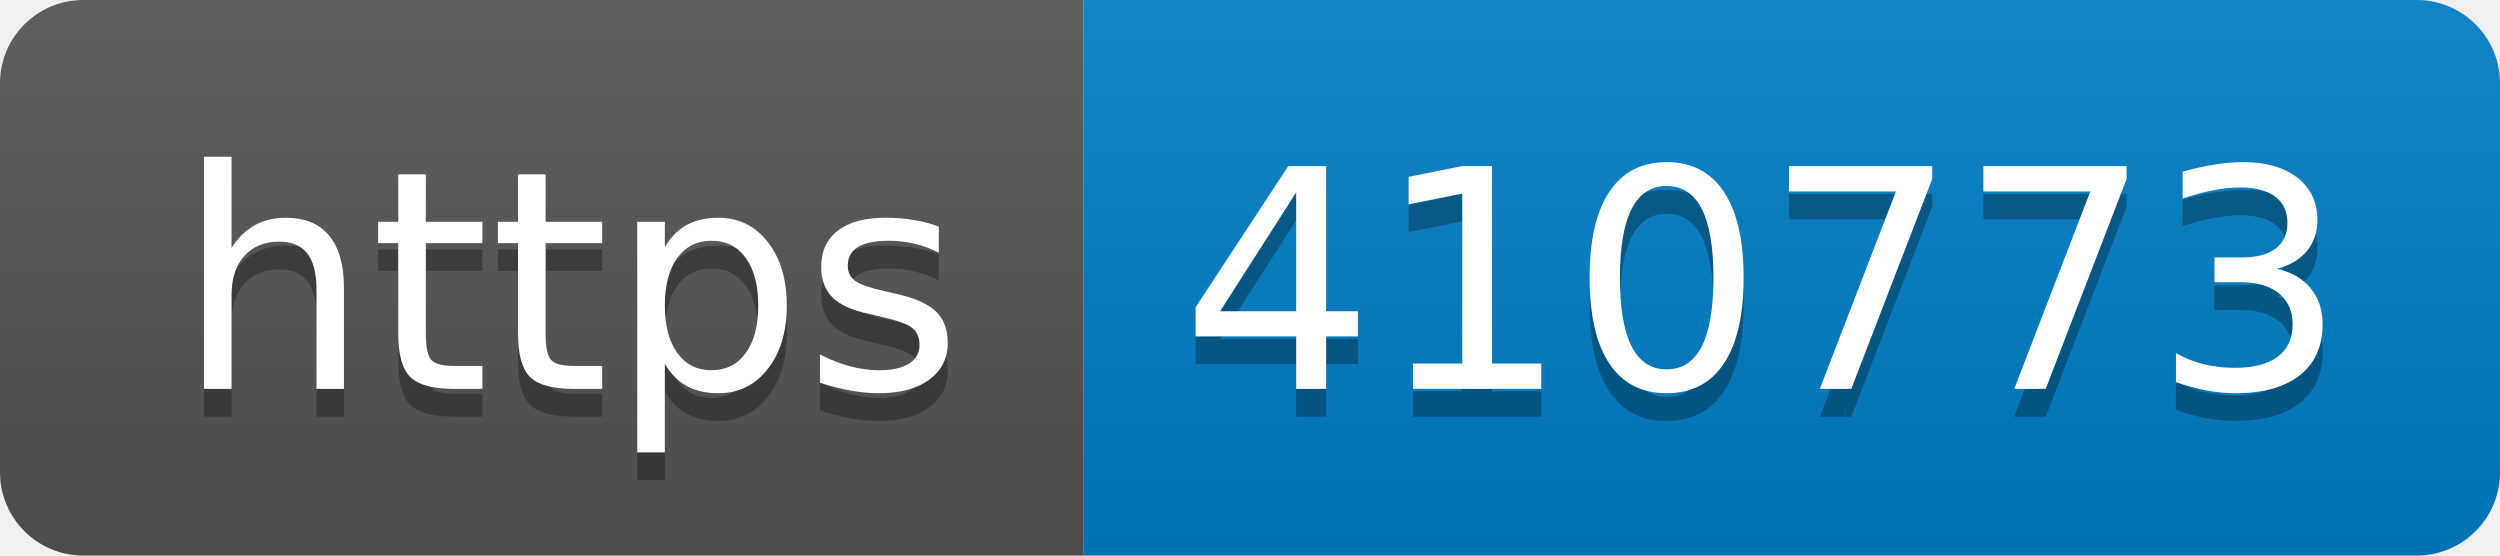
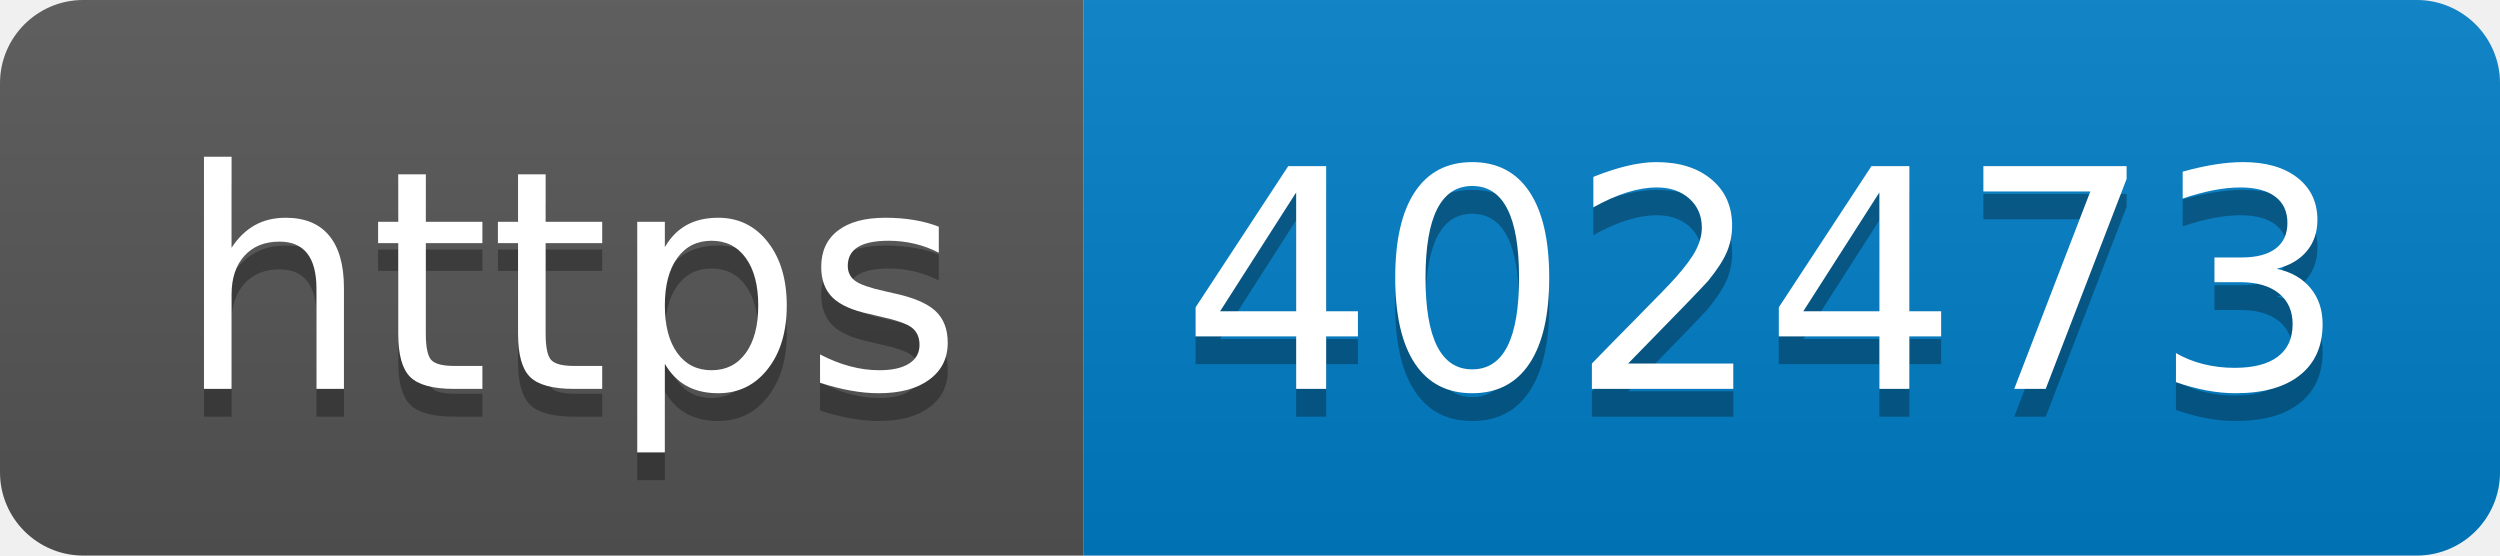
- <svg xmlns="http://www.w3.org/2000/svg" width="90" height="20" role="img" aria-label="https: 410773">
+ <svg xmlns="http://www.w3.org/2000/svg" width="90" height="20" role="img" aria-label="https: 402473">
  <linearGradient id="s" x2="0" y2="100%">
    <stop offset="0" stop-color="#bbb" stop-opacity=".1" />
    <stop offset="1" stop-opacity=".1" />
  </linearGradient>
  <clipPath id="r">
    <rect width="90" height="20" rx="3" fill="#fff" />
  </clipPath>
  <g clip-path="url(#r)">
    <rect width="39" height="20" fill="#555" />
    <rect x="39" width="51" height="20" fill="#007ec6" />
    <rect width="90" height="20" fill="url(#s)" />
  </g>
  <g fill="#fff" text-anchor="middle" font-family="Verdana,Geneva,DejaVu Sans,sans-serif" text-rendering="geometricPrecision" font-size="110">
    <text aria-hidden="true" x="205" y="150" fill="#010101" fill-opacity=".3" transform="scale(.1)" textLength="290">https</text>
    <text x="205" y="140" transform="scale(.1)" fill="#fff" textLength="290">https</text>
-     <text aria-hidden="true" x="635" y="150" fill="#010101" fill-opacity=".3" transform="scale(.1)" textLength="410">410773</text>
-     <text x="635" y="140" transform="scale(.1)" fill="#fff" textLength="410">410773</text>
+     <text aria-hidden="true" x="635" y="150" fill="#010101" fill-opacity=".3" transform="scale(.1)" textLength="410">402473</text>
+     <text x="635" y="140" transform="scale(.1)" fill="#fff" textLength="410">402473</text>
  </g>
</svg>
